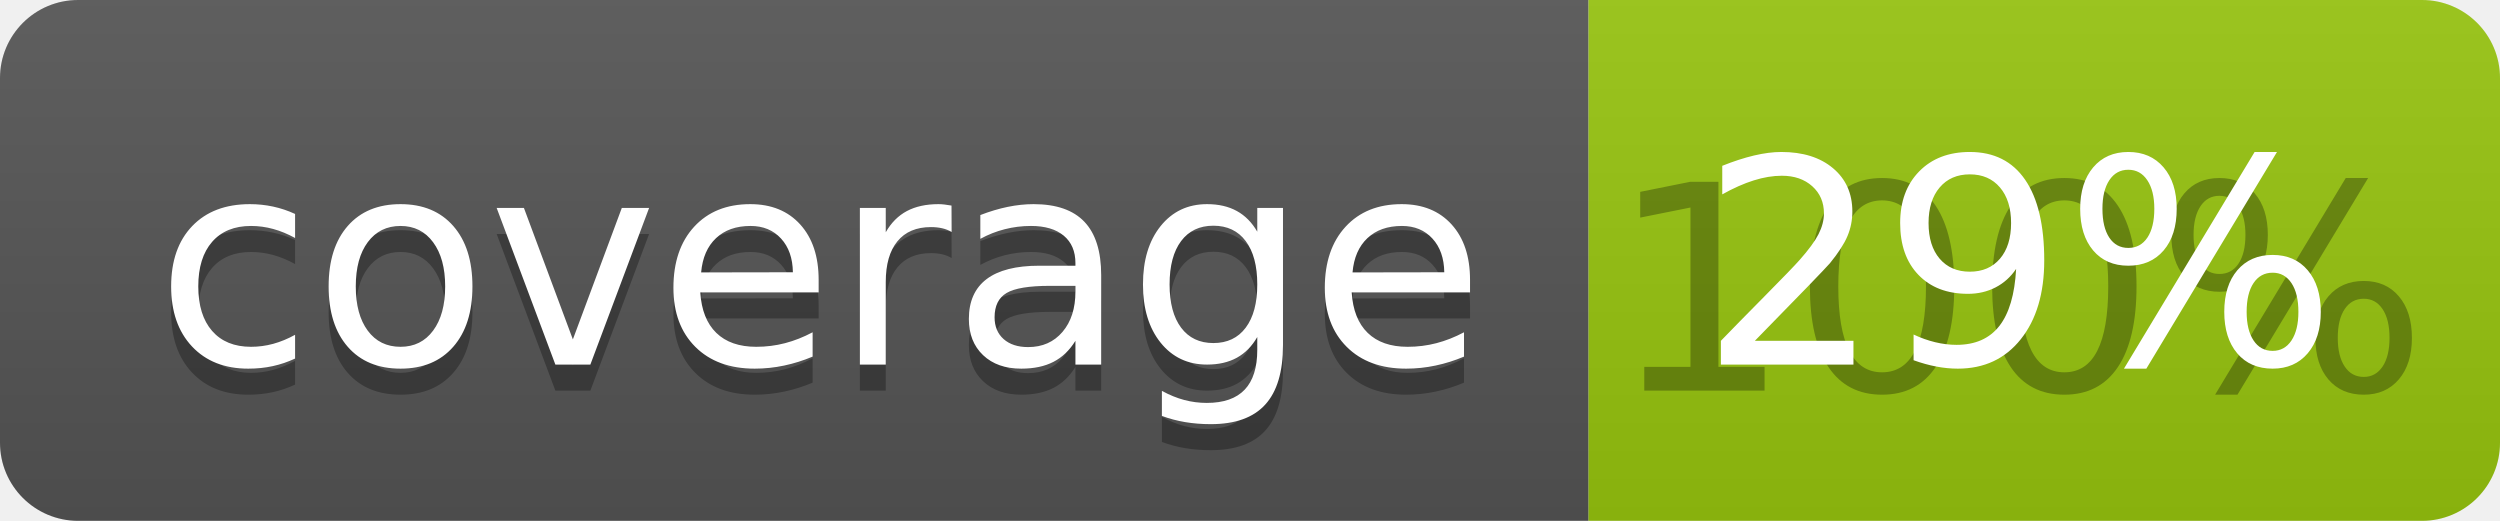
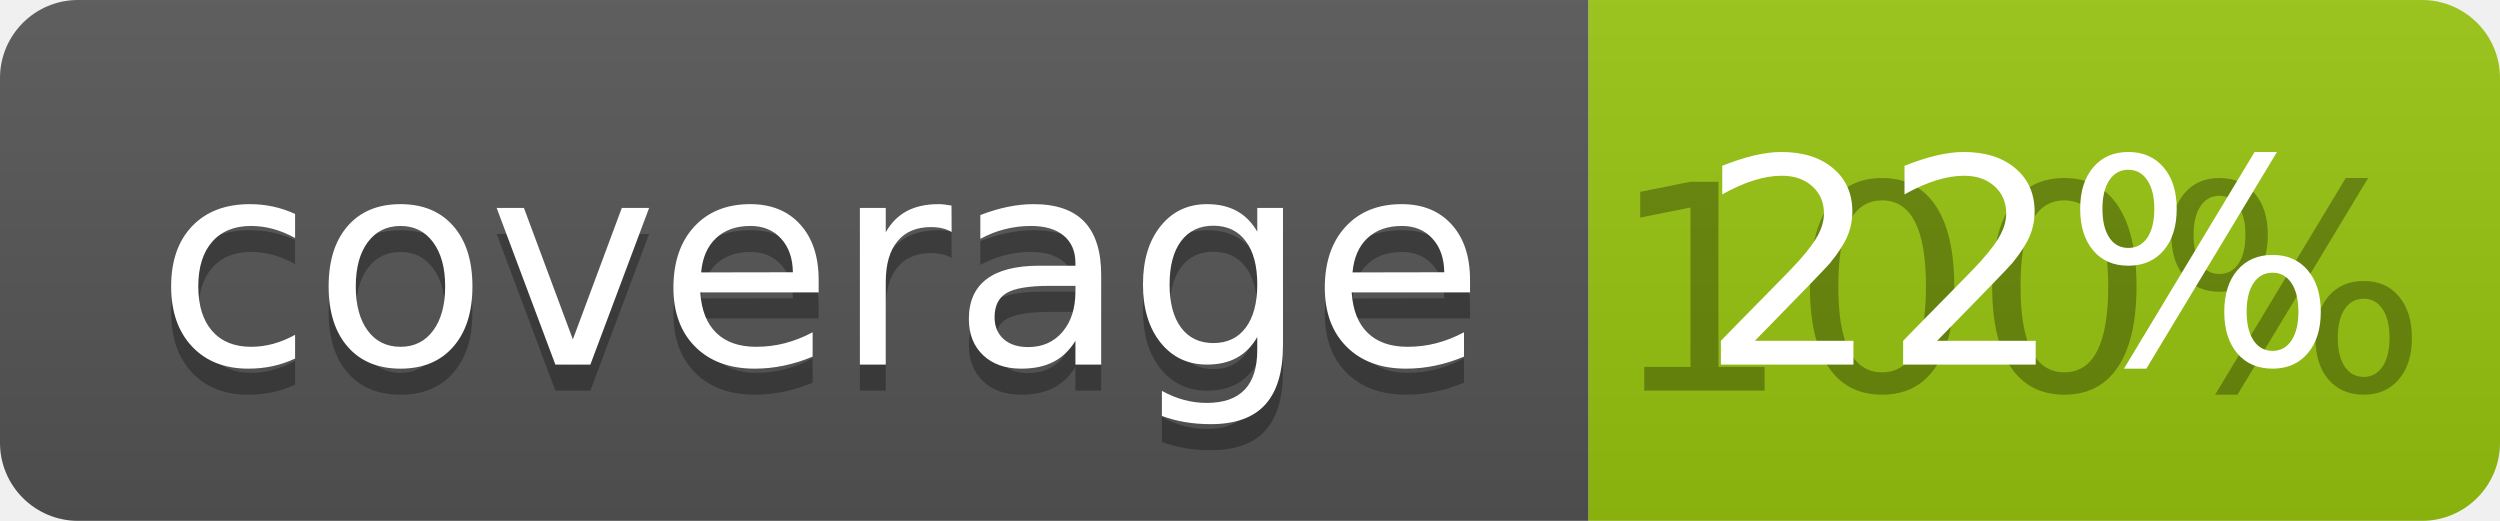
<svg xmlns="http://www.w3.org/2000/svg" width="96" height="20">
  <linearGradient id="b" x2="0" y2="100%">
    <stop offset="0" stop-color="#bbb" stop-opacity=".1" />
    <stop offset="1" stop-opacity=".1" />
  </linearGradient>
  <clipPath id="a">
    <rect width="96" height="20" rx="3" fill="#fff" />
  </clipPath>
  <g clip-path="url(#a)">
    <path fill="#555" d="M0 0h61v20H0z" />
    <path fill="#97C50F" d="M61 0h35v20H61z" />
    <path fill="url(#b)" d="M0 0h96v20H0z" />
  </g>
  <g fill="#fff" text-anchor="middle" font-family="DejaVu Sans,Verdana,Geneva,sans-serif" font-size="110">
    <text x="315" y="150" fill="#010101" fill-opacity=".3" transform="scale(.1)" textLength="510">coverage</text>
    <text x="315" y="140" transform="scale(.1)" textLength="510">coverage</text>
    <text x="775" y="150" fill="#010101" fill-opacity=".3" transform="scale(.1)" textLength="250">100%</text>
-     <text x="775" y="140" transform="scale(.1)" textLength="250">29%</text>
+     <text x="775" y="140" transform="scale(.1)" textLength="250">22%</text>
  </g>
</svg>
